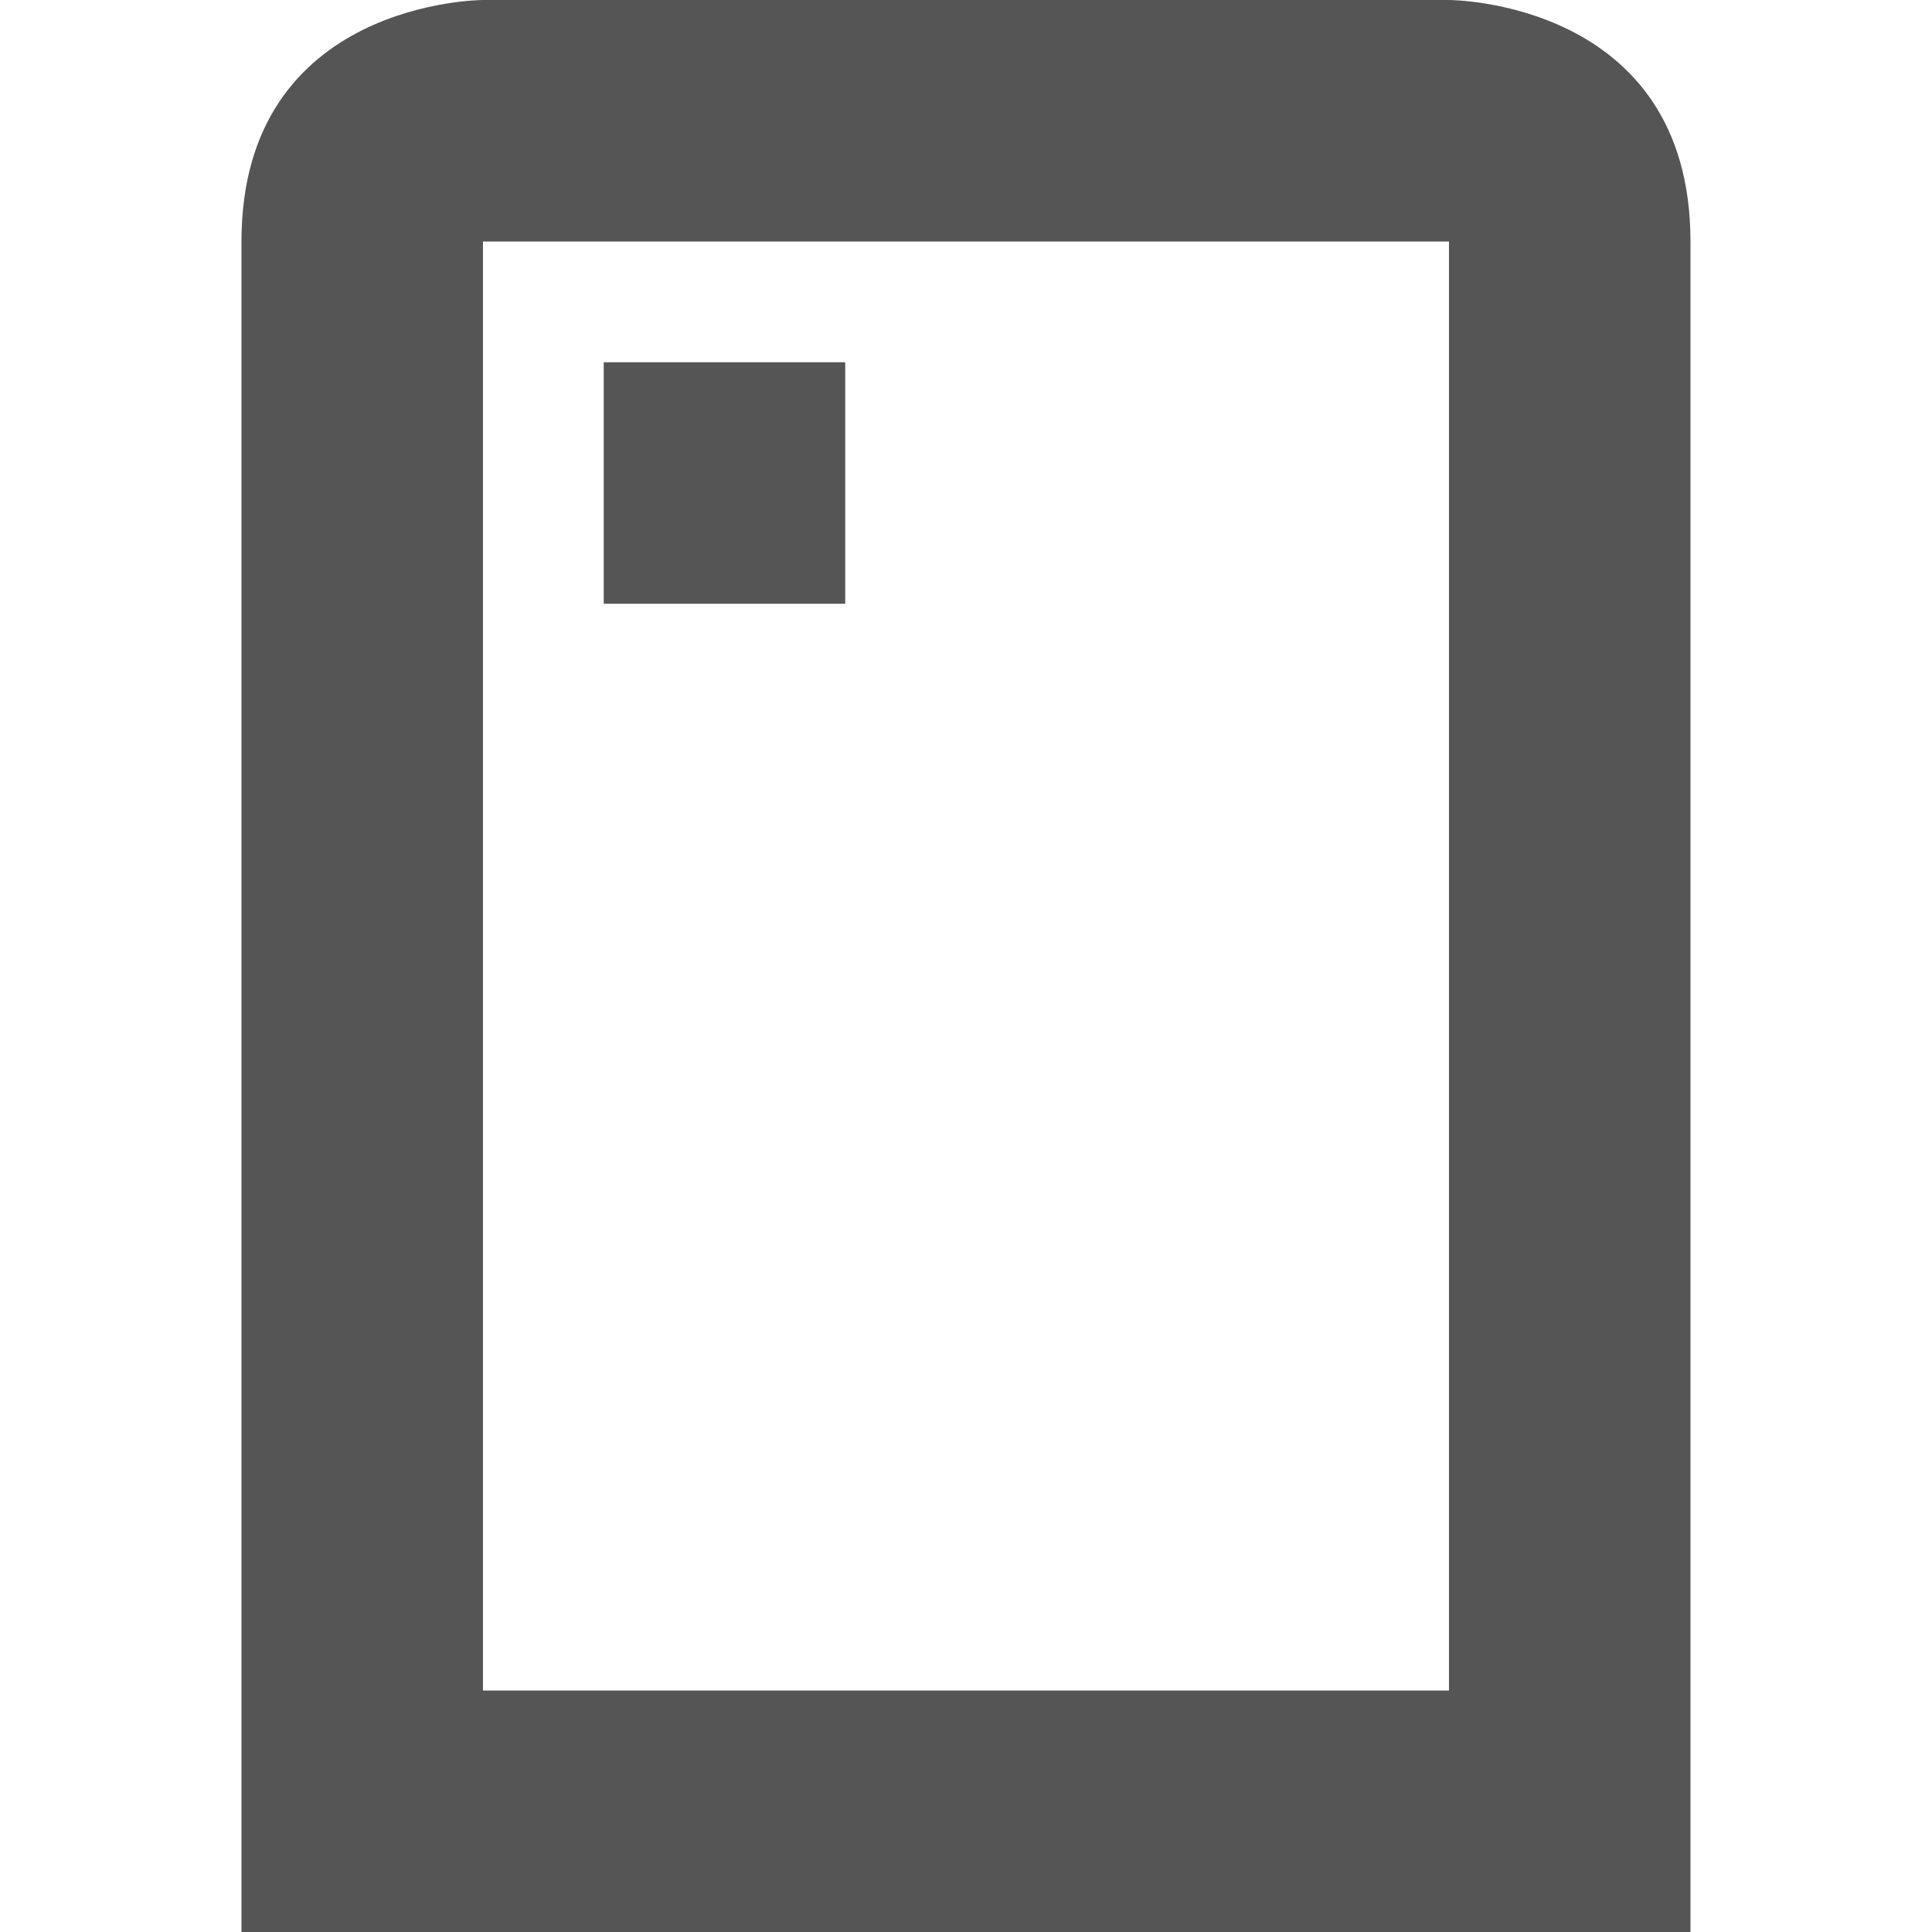
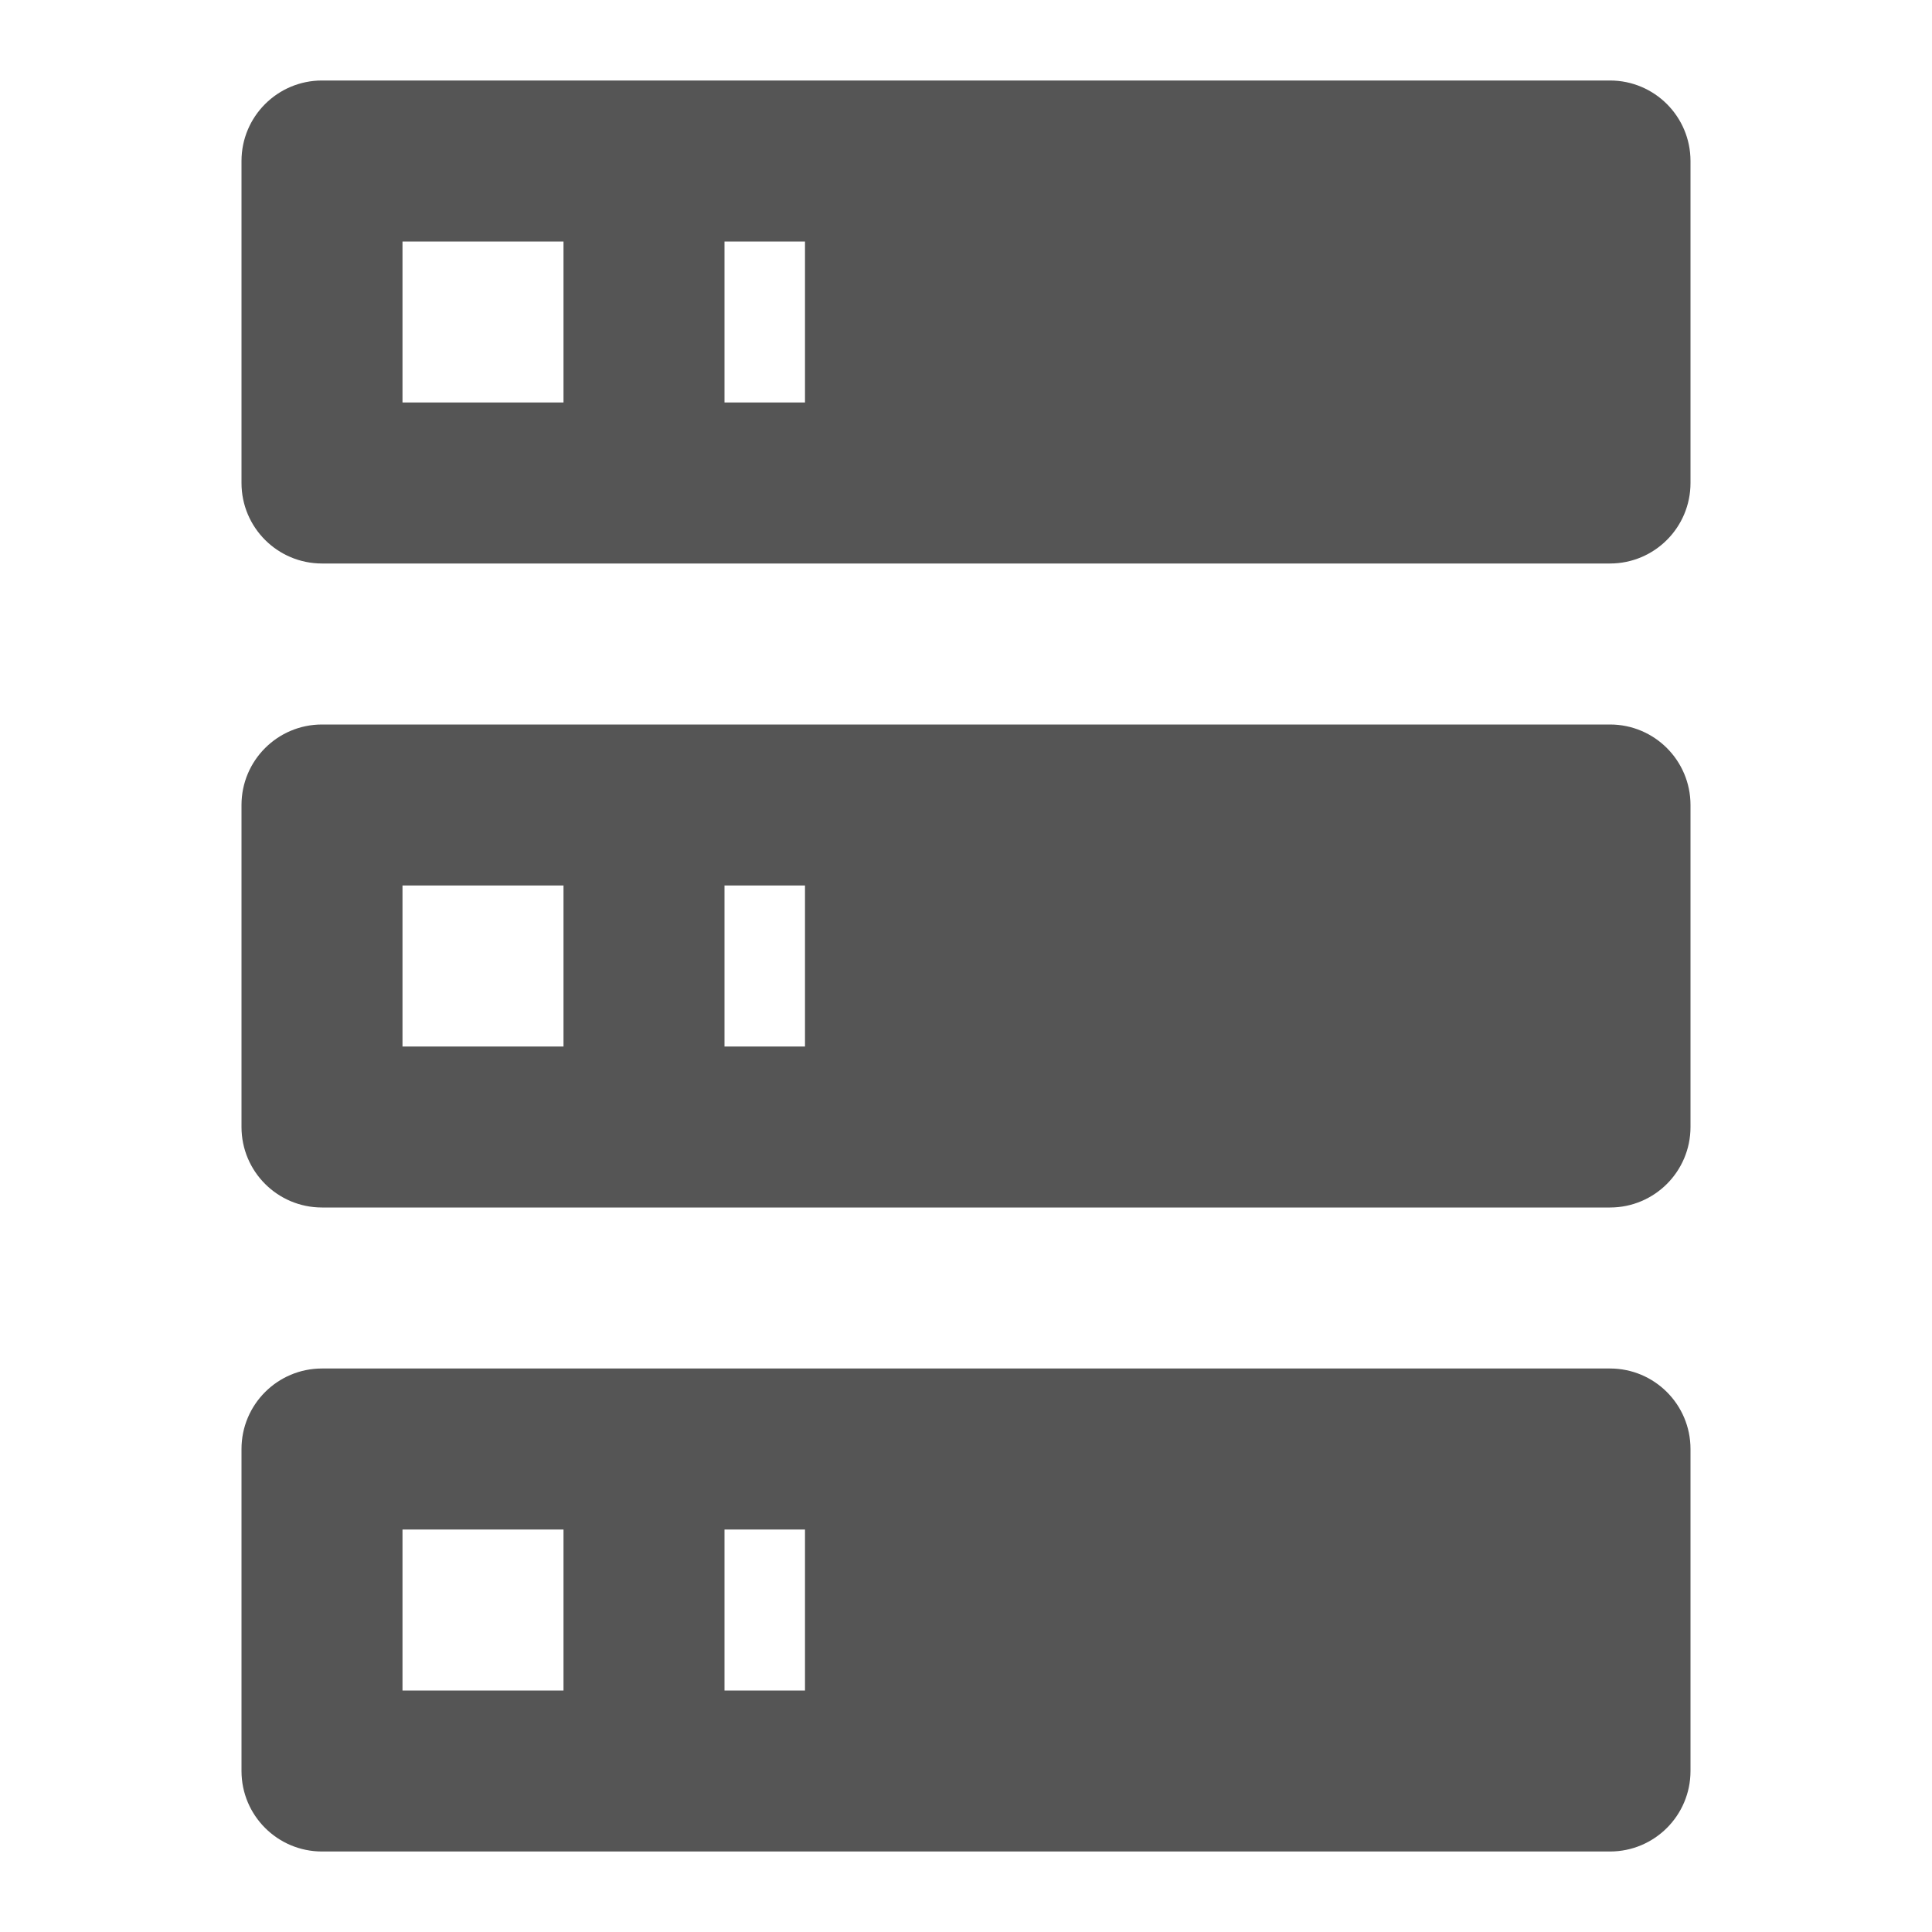
- <svg xmlns="http://www.w3.org/2000/svg" xmlns:ns1="http://www.openswatchbook.org/uri/2009/osb" height="16" id="svg7384" style="enable-background:new" version="1.1" width="16">
-   <defs id="defs7386">
-     <linearGradient id="linearGradient5606" ns1:paint="solid">
-       <stop id="stop5608" offset="0" style="stop-color:#000000;stop-opacity:1;" />
+ <svg xmlns="http://www.w3.org/2000/svg" xmlns:ns1="http://www.openswatchbook.org/uri/2009/osb" version="1.1" width="24" height="24" viewBox="0 0 24 24" id="svg2">
+   <defs id="defs8">
+     <linearGradient ns1:paint="solid" id="linearGradient5606">
+       <stop style="stop-color:#000000;stop-opacity:1;" offset="0" id="stop5608" />
    </linearGradient>
-     <filter id="filter7554" style="color-interpolation-filters:sRGB">
-       <feBlend id="feBlend7556" in2="BackgroundImage" mode="darken" />
-     </filter>
  </defs>
-   <g id="layer9" style="display:inline" transform="translate(-385.0002,159)" />
-   <g id="layer10" style="display:inline;filter:url(#filter7554)" transform="translate(-385.0002,159)">
-     <path d="m 389,-159 c 0,0 -2,0 -2,2 l 0,12 0,2 12,0 0,-2 0,-12 c 0,-2 -2,-2 -2,-2 l -8,0 z m 0,2 4,0 4,0 0,12 -7,0 -1,0 0,-1 0,-11 z m 1,1 0,2 2,0 0,-2 -2,0 z" id="path6735" style="fill:#555555;fill-opacity:1;stroke:none" />
-   </g>
-   <g id="layer1" style="display:inline" transform="translate(-144,-458)" />
-   <g id="layer14" style="display:inline" transform="translate(-385.0002,159)" />
-   <g id="layer15" style="display:inline" transform="translate(-385.0002,159)" />
-   <g id="g71291" style="display:inline" transform="translate(-385.0002,159)" />
-   <g id="layer2" style="display:inline" transform="translate(-144,-308)" />
-   <g id="g6058" style="display:inline" transform="translate(-144,-308)" />
-   <g id="layer12" style="display:inline" transform="translate(-385.0002,159)" />
+   <path d="M4,1H20A1,1 0 0,1 21,2V6A1,1 0 0,1 20,7H4A1,1 0 0,1 3,6V2A1,1 0 0,1 4,1M4,9H20A1,1 0 0,1 21,10V14A1,1 0 0,1 20,15H4A1,1 0 0,1 3,14V10A1,1 0 0,1 4,9M4,17H20A1,1 0 0,1 21,18V22A1,1 0 0,1 20,23H4A1,1 0 0,1 3,22V18A1,1 0 0,1 4,17M9,5H10V3H9V5M9,13H10V11H9V13M9,21H10V19H9V21M5,3V5H7V3H5M5,11V13H7V11H5M5,19V21H7V19H5Z" id="path4" style="fill:#555555;fill-opacity:1" />
</svg>
